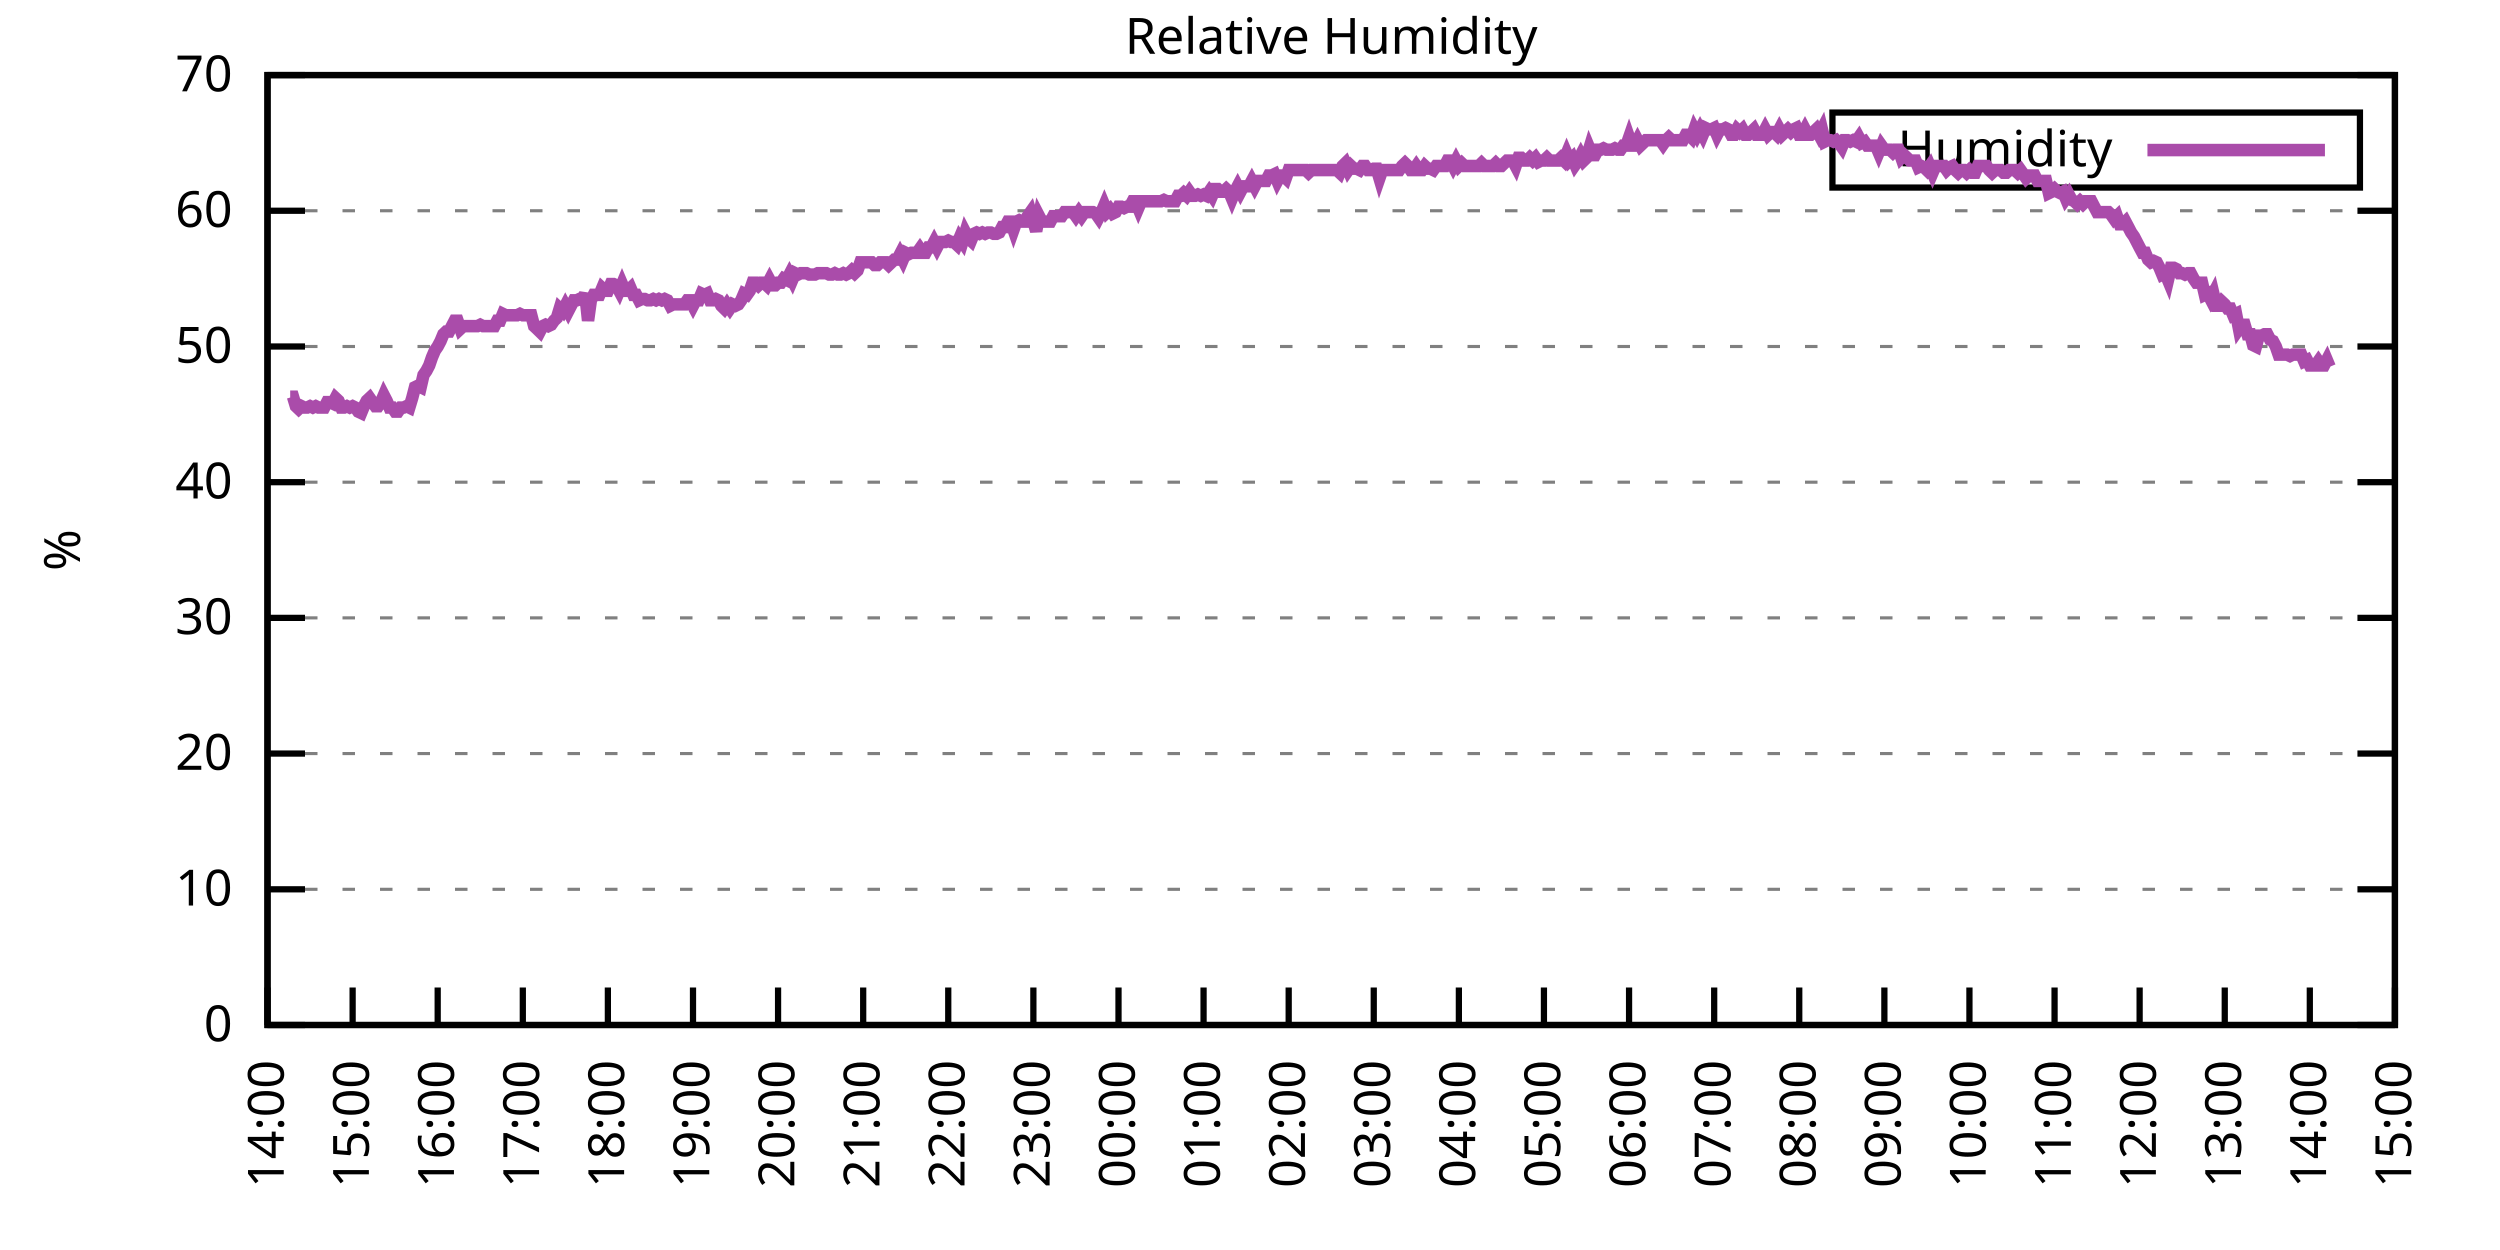
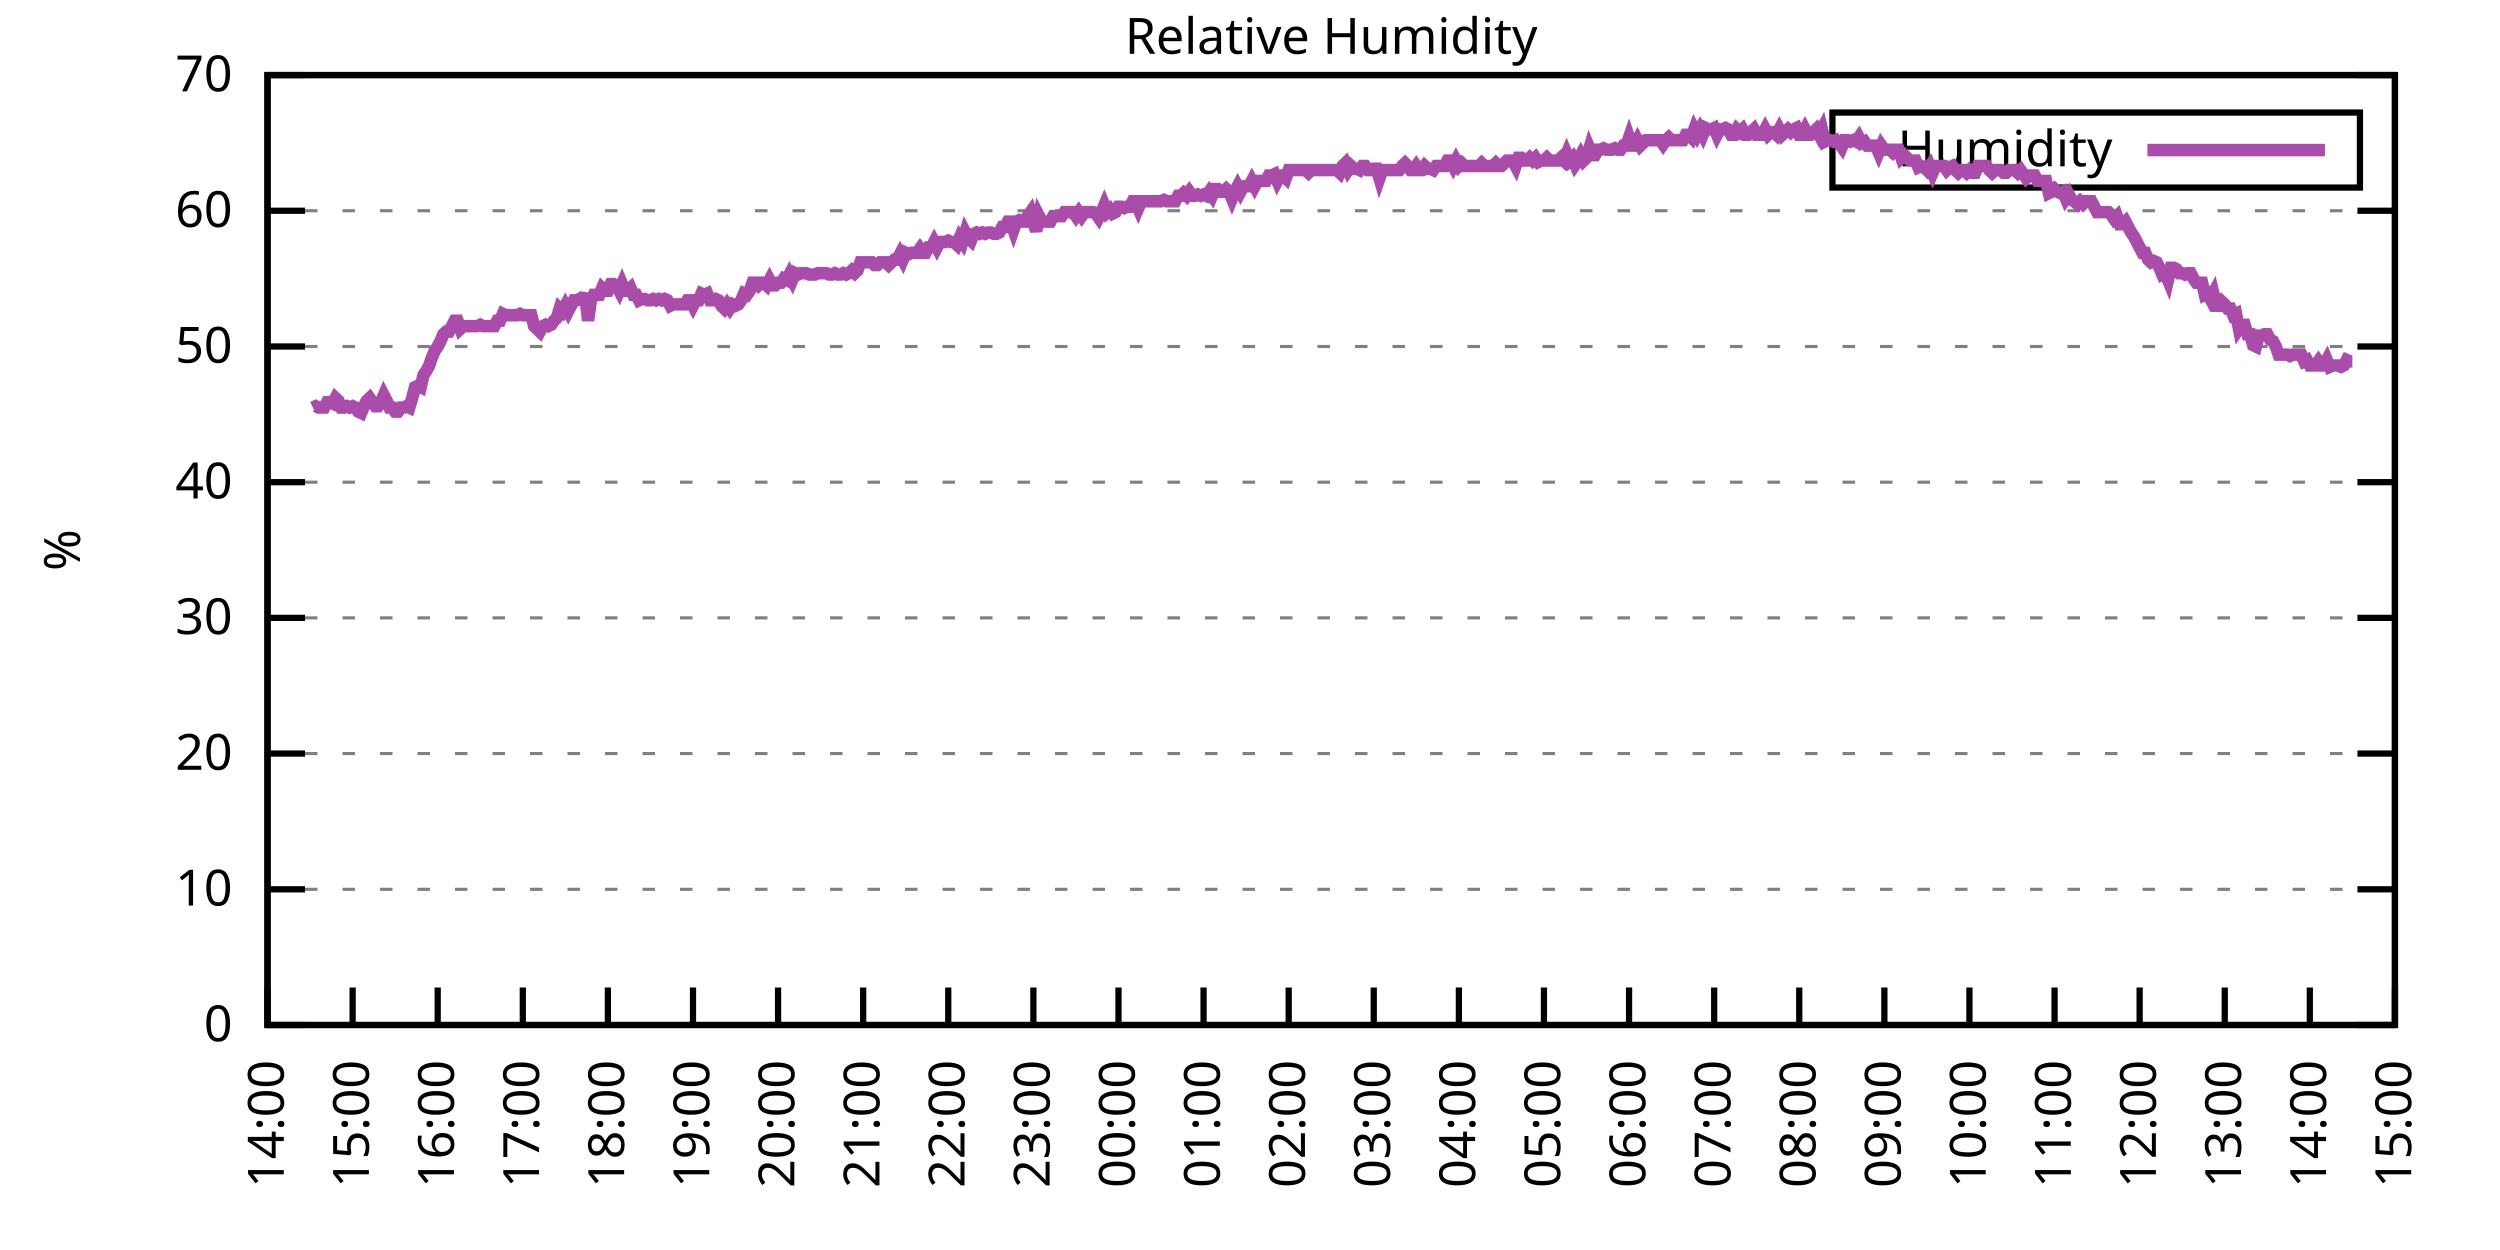
<svg xmlns="http://www.w3.org/2000/svg" xmlns:xlink="http://www.w3.org/1999/xlink" width="400" height="200" viewBox="0 0 400 200">
  <g id="gnuplot_canvas">
    <rect x="0" y="0" width="400" height="200" fill="none" />
    <defs>
      <circle id="gpDot" r="0.5" stroke-width="0.5" stroke="currentColor" />
      <path id="gpPt0" stroke-width="0.333" stroke="currentColor" d="M-1,0 h2 M0,-1 v2" />
      <path id="gpPt1" stroke-width="0.333" stroke="currentColor" d="M-1,-1 L1,1 M1,-1 L-1,1" />
      <path id="gpPt2" stroke-width="0.333" stroke="currentColor" d="M-1,0 L1,0 M0,-1 L0,1 M-1,-1 L1,1 M-1,1 L1,-1" />
      <rect id="gpPt3" stroke-width="0.333" stroke="currentColor" x="-1" y="-1" width="2" height="2" />
      <rect id="gpPt4" stroke-width="0.333" stroke="currentColor" fill="currentColor" x="-1" y="-1" width="2" height="2" />
      <circle id="gpPt5" stroke-width="0.333" stroke="currentColor" cx="0" cy="0" r="1" />
      <use xlink:href="#gpPt5" id="gpPt6" fill="currentColor" stroke="none" />
      <path id="gpPt7" stroke-width="0.333" stroke="currentColor" d="M0,-1.33 L-1.33,0.67 L1.33,0.67 z" />
      <use xlink:href="#gpPt7" id="gpPt8" fill="currentColor" stroke="none" />
      <use xlink:href="#gpPt7" id="gpPt9" stroke="currentColor" transform="rotate(180)" />
      <use xlink:href="#gpPt9" id="gpPt10" fill="currentColor" stroke="none" />
      <use xlink:href="#gpPt3" id="gpPt11" stroke="currentColor" transform="rotate(45)" />
      <use xlink:href="#gpPt11" id="gpPt12" fill="currentColor" stroke="none" />
      <path id="gpPt13" stroke-width="0.333" stroke="currentColor" d="M0,1.330 L1.265,0.411 L0.782,-1.067 L-0.782,-1.076 L-1.265,0.411 z" />
      <use xlink:href="#gpPt13" id="gpPt14" fill="currentColor" stroke="none" />
      <filter id="textbox" filterUnits="objectBoundingBox" x="0" y="0" height="1" width="1">
        <feFlood flood-color="white" flood-opacity="1" result="bgnd" />
        <feComposite in="SourceGraphic" in2="bgnd" operator="atop" />
      </filter>
      <filter id="greybox" filterUnits="objectBoundingBox" x="0" y="0" height="1" width="1">
        <feFlood flood-color="lightgrey" flood-opacity="1" result="grey" />
        <feComposite in="SourceGraphic" in2="grey" operator="atop" />
      </filter>
    </defs>
    <g fill="none" color="white" stroke="currentColor" stroke-width="1.00" stroke-linecap="butt" stroke-linejoin="miter">
</g>
    <g fill="none" color="black" stroke="currentColor" stroke-width="1.00" stroke-linecap="butt" stroke-linejoin="miter">
      <g stroke="none" shape-rendering="crispEdges">
        <polygon fill="rgb(255, 255, 255)" points="42.80,164.00 383.18,164.00 383.18,12.02 42.80,12.02 " />
      </g>
    </g>
    <g fill="none" color="black" stroke="currentColor" stroke-width="1.00" stroke-linecap="butt" stroke-linejoin="miter">
</g>
    <g fill="none" color="black" stroke="black" stroke-width="0.50" stroke-linecap="butt" stroke-linejoin="miter">
</g>
    <g fill="none" color="gray" stroke="currentColor" stroke-width="0.50" stroke-linecap="butt" stroke-linejoin="miter">
      <path stroke="gray" stroke-dasharray="2,4" class="gridline" d="M42.80,164.00 L383.19,164.00  " />
    </g>
    <g fill="none" color="gray" stroke="gray" stroke-width="1.00" stroke-linecap="butt" stroke-linejoin="miter">
</g>
    <g fill="none" color="black" stroke="currentColor" stroke-width="1.00" stroke-linecap="butt" stroke-linejoin="miter">
      <path stroke="black" d="M42.80,164.00 L48.80,164.00 M383.19,164.00 L377.19,164.00  " />
      <g transform="translate(37.20,166.60)" stroke="none" fill="black" font-family="Sans" font-size="8.00" text-anchor="end">
        <text>
          <tspan font-family="Sans"> 0</tspan>
        </text>
      </g>
    </g>
    <g fill="none" color="black" stroke="currentColor" stroke-width="1.00" stroke-linecap="butt" stroke-linejoin="miter">
</g>
    <g fill="none" color="black" stroke="black" stroke-width="0.50" stroke-linecap="butt" stroke-linejoin="miter">
</g>
    <g fill="none" color="gray" stroke="currentColor" stroke-width="0.50" stroke-linecap="butt" stroke-linejoin="miter">
      <path stroke="gray" stroke-dasharray="2,4" class="gridline" d="M42.80,142.29 L383.19,142.29  " />
    </g>
    <g fill="none" color="gray" stroke="gray" stroke-width="1.00" stroke-linecap="butt" stroke-linejoin="miter">
</g>
    <g fill="none" color="black" stroke="currentColor" stroke-width="1.00" stroke-linecap="butt" stroke-linejoin="miter">
      <path stroke="black" d="M42.80,142.29 L48.80,142.29 M383.19,142.29 L377.19,142.29  " />
      <g transform="translate(37.20,144.89)" stroke="none" fill="black" font-family="Sans" font-size="8.00" text-anchor="end">
        <text>
          <tspan font-family="Sans"> 10</tspan>
        </text>
      </g>
    </g>
    <g fill="none" color="black" stroke="currentColor" stroke-width="1.00" stroke-linecap="butt" stroke-linejoin="miter">
</g>
    <g fill="none" color="black" stroke="black" stroke-width="0.50" stroke-linecap="butt" stroke-linejoin="miter">
</g>
    <g fill="none" color="gray" stroke="currentColor" stroke-width="0.50" stroke-linecap="butt" stroke-linejoin="miter">
      <path stroke="gray" stroke-dasharray="2,4" class="gridline" d="M42.80,120.57 L383.19,120.57  " />
    </g>
    <g fill="none" color="gray" stroke="gray" stroke-width="1.00" stroke-linecap="butt" stroke-linejoin="miter">
</g>
    <g fill="none" color="black" stroke="currentColor" stroke-width="1.00" stroke-linecap="butt" stroke-linejoin="miter">
      <path stroke="black" d="M42.80,120.57 L48.80,120.57 M383.19,120.57 L377.19,120.57  " />
      <g transform="translate(37.20,123.17)" stroke="none" fill="black" font-family="Sans" font-size="8.00" text-anchor="end">
        <text>
          <tspan font-family="Sans"> 20</tspan>
        </text>
      </g>
    </g>
    <g fill="none" color="black" stroke="currentColor" stroke-width="1.00" stroke-linecap="butt" stroke-linejoin="miter">
</g>
    <g fill="none" color="black" stroke="black" stroke-width="0.50" stroke-linecap="butt" stroke-linejoin="miter">
</g>
    <g fill="none" color="gray" stroke="currentColor" stroke-width="0.50" stroke-linecap="butt" stroke-linejoin="miter">
      <path stroke="gray" stroke-dasharray="2,4" class="gridline" d="M42.80,98.86 L383.19,98.86  " />
    </g>
    <g fill="none" color="gray" stroke="gray" stroke-width="1.00" stroke-linecap="butt" stroke-linejoin="miter">
</g>
    <g fill="none" color="black" stroke="currentColor" stroke-width="1.00" stroke-linecap="butt" stroke-linejoin="miter">
      <path stroke="black" d="M42.80,98.86 L48.80,98.86 M383.19,98.86 L377.19,98.86  " />
      <g transform="translate(37.20,101.46)" stroke="none" fill="black" font-family="Sans" font-size="8.00" text-anchor="end">
        <text>
          <tspan font-family="Sans"> 30</tspan>
        </text>
      </g>
    </g>
    <g fill="none" color="black" stroke="currentColor" stroke-width="1.00" stroke-linecap="butt" stroke-linejoin="miter">
</g>
    <g fill="none" color="black" stroke="black" stroke-width="0.50" stroke-linecap="butt" stroke-linejoin="miter">
</g>
    <g fill="none" color="gray" stroke="currentColor" stroke-width="0.50" stroke-linecap="butt" stroke-linejoin="miter">
      <path stroke="gray" stroke-dasharray="2,4" class="gridline" d="M42.80,77.15 L383.19,77.15  " />
    </g>
    <g fill="none" color="gray" stroke="gray" stroke-width="1.00" stroke-linecap="butt" stroke-linejoin="miter">
</g>
    <g fill="none" color="black" stroke="currentColor" stroke-width="1.00" stroke-linecap="butt" stroke-linejoin="miter">
      <path stroke="black" d="M42.80,77.15 L48.80,77.15 M383.19,77.15 L377.19,77.15  " />
      <g transform="translate(37.20,79.75)" stroke="none" fill="black" font-family="Sans" font-size="8.00" text-anchor="end">
        <text>
          <tspan font-family="Sans"> 40</tspan>
        </text>
      </g>
    </g>
    <g fill="none" color="black" stroke="currentColor" stroke-width="1.00" stroke-linecap="butt" stroke-linejoin="miter">
</g>
    <g fill="none" color="black" stroke="black" stroke-width="0.50" stroke-linecap="butt" stroke-linejoin="miter">
</g>
    <g fill="none" color="gray" stroke="currentColor" stroke-width="0.50" stroke-linecap="butt" stroke-linejoin="miter">
      <path stroke="gray" stroke-dasharray="2,4" class="gridline" d="M42.80,55.44 L383.19,55.44  " />
    </g>
    <g fill="none" color="gray" stroke="gray" stroke-width="1.00" stroke-linecap="butt" stroke-linejoin="miter">
</g>
    <g fill="none" color="black" stroke="currentColor" stroke-width="1.00" stroke-linecap="butt" stroke-linejoin="miter">
      <path stroke="black" d="M42.80,55.44 L48.80,55.44 M383.19,55.44 L377.19,55.44  " />
      <g transform="translate(37.20,58.04)" stroke="none" fill="black" font-family="Sans" font-size="8.00" text-anchor="end">
        <text>
          <tspan font-family="Sans"> 50</tspan>
        </text>
      </g>
    </g>
    <g fill="none" color="black" stroke="currentColor" stroke-width="1.00" stroke-linecap="butt" stroke-linejoin="miter">
</g>
    <g fill="none" color="black" stroke="black" stroke-width="0.50" stroke-linecap="butt" stroke-linejoin="miter">
</g>
    <g fill="none" color="gray" stroke="currentColor" stroke-width="0.50" stroke-linecap="butt" stroke-linejoin="miter">
      <path stroke="gray" stroke-dasharray="2,4" class="gridline" d="M42.80,33.72 L383.19,33.72  " />
    </g>
    <g fill="none" color="gray" stroke="gray" stroke-width="1.00" stroke-linecap="butt" stroke-linejoin="miter">
</g>
    <g fill="none" color="black" stroke="currentColor" stroke-width="1.00" stroke-linecap="butt" stroke-linejoin="miter">
      <path stroke="black" d="M42.80,33.72 L48.80,33.72 M383.19,33.72 L377.19,33.72  " />
      <g transform="translate(37.20,36.32)" stroke="none" fill="black" font-family="Sans" font-size="8.00" text-anchor="end">
        <text>
          <tspan font-family="Sans"> 60</tspan>
        </text>
      </g>
    </g>
    <g fill="none" color="black" stroke="currentColor" stroke-width="1.00" stroke-linecap="butt" stroke-linejoin="miter">
</g>
    <g fill="none" color="black" stroke="black" stroke-width="0.50" stroke-linecap="butt" stroke-linejoin="miter">
</g>
    <g fill="none" color="gray" stroke="currentColor" stroke-width="0.50" stroke-linecap="butt" stroke-linejoin="miter">
      <path stroke="gray" stroke-dasharray="2,4" class="gridline" d="M42.80,12.01 L383.19,12.01  " />
    </g>
    <g fill="none" color="gray" stroke="gray" stroke-width="1.00" stroke-linecap="butt" stroke-linejoin="miter">
</g>
    <g fill="none" color="black" stroke="currentColor" stroke-width="1.00" stroke-linecap="butt" stroke-linejoin="miter">
      <path stroke="black" d="M42.80,12.01 L48.80,12.01 M383.19,12.01 L377.19,12.01  " />
      <g transform="translate(37.20,14.61)" stroke="none" fill="black" font-family="Sans" font-size="8.00" text-anchor="end">
        <text>
          <tspan font-family="Sans"> 70</tspan>
        </text>
      </g>
    </g>
    <g fill="none" color="black" stroke="currentColor" stroke-width="1.00" stroke-linecap="butt" stroke-linejoin="miter">
      <path stroke="black" d="M42.80,164.00 L42.80,158.00  " />
      <g transform="translate(45.40,169.60) rotate(270.00)" stroke="none" fill="black" font-family="Sans" font-size="8.00" text-anchor="end">
        <text>
          <tspan font-family="Sans">14:00</tspan>
        </text>
      </g>
    </g>
    <g fill="none" color="black" stroke="currentColor" stroke-width="1.00" stroke-linecap="butt" stroke-linejoin="miter">
      <path stroke="black" d="M56.42,164.00 L56.42,158.00  " />
      <g transform="translate(59.02,169.60) rotate(270.00)" stroke="none" fill="black" font-family="Sans" font-size="8.00" text-anchor="end">
        <text>
          <tspan font-family="Sans">15:00</tspan>
        </text>
      </g>
    </g>
    <g fill="none" color="black" stroke="currentColor" stroke-width="1.00" stroke-linecap="butt" stroke-linejoin="miter">
      <path stroke="black" d="M70.03,164.00 L70.03,158.00  " />
      <g transform="translate(72.63,169.60) rotate(270.00)" stroke="none" fill="black" font-family="Sans" font-size="8.00" text-anchor="end">
        <text>
          <tspan font-family="Sans">16:00</tspan>
        </text>
      </g>
    </g>
    <g fill="none" color="black" stroke="currentColor" stroke-width="1.00" stroke-linecap="butt" stroke-linejoin="miter">
      <path stroke="black" d="M83.65,164.00 L83.65,158.00  " />
      <g transform="translate(86.25,169.60) rotate(270.00)" stroke="none" fill="black" font-family="Sans" font-size="8.00" text-anchor="end">
        <text>
          <tspan font-family="Sans">17:00</tspan>
        </text>
      </g>
    </g>
    <g fill="none" color="black" stroke="currentColor" stroke-width="1.00" stroke-linecap="butt" stroke-linejoin="miter">
      <path stroke="black" d="M97.26,164.00 L97.26,158.00  " />
      <g transform="translate(99.86,169.60) rotate(270.00)" stroke="none" fill="black" font-family="Sans" font-size="8.00" text-anchor="end">
        <text>
          <tspan font-family="Sans">18:00</tspan>
        </text>
      </g>
    </g>
    <g fill="none" color="black" stroke="currentColor" stroke-width="1.00" stroke-linecap="butt" stroke-linejoin="miter">
      <path stroke="black" d="M110.88,164.00 L110.88,158.00  " />
      <g transform="translate(113.48,169.60) rotate(270.00)" stroke="none" fill="black" font-family="Sans" font-size="8.00" text-anchor="end">
        <text>
          <tspan font-family="Sans">19:00</tspan>
        </text>
      </g>
    </g>
    <g fill="none" color="black" stroke="currentColor" stroke-width="1.00" stroke-linecap="butt" stroke-linejoin="miter">
      <path stroke="black" d="M124.49,164.00 L124.49,158.00  " />
      <g transform="translate(127.09,169.60) rotate(270.00)" stroke="none" fill="black" font-family="Sans" font-size="8.00" text-anchor="end">
        <text>
          <tspan font-family="Sans">20:00</tspan>
        </text>
      </g>
    </g>
    <g fill="none" color="black" stroke="currentColor" stroke-width="1.00" stroke-linecap="butt" stroke-linejoin="miter">
      <path stroke="black" d="M138.11,164.00 L138.11,158.00  " />
      <g transform="translate(140.71,169.60) rotate(270.00)" stroke="none" fill="black" font-family="Sans" font-size="8.00" text-anchor="end">
        <text>
          <tspan font-family="Sans">21:00</tspan>
        </text>
      </g>
    </g>
    <g fill="none" color="black" stroke="currentColor" stroke-width="1.00" stroke-linecap="butt" stroke-linejoin="miter">
      <path stroke="black" d="M151.72,164.00 L151.72,158.00  " />
      <g transform="translate(154.32,169.60) rotate(270.00)" stroke="none" fill="black" font-family="Sans" font-size="8.00" text-anchor="end">
        <text>
          <tspan font-family="Sans">22:00</tspan>
        </text>
      </g>
    </g>
    <g fill="none" color="black" stroke="currentColor" stroke-width="1.00" stroke-linecap="butt" stroke-linejoin="miter">
      <path stroke="black" d="M165.34,164.00 L165.34,158.00  " />
      <g transform="translate(167.94,169.60) rotate(270.00)" stroke="none" fill="black" font-family="Sans" font-size="8.00" text-anchor="end">
        <text>
          <tspan font-family="Sans">23:00</tspan>
        </text>
      </g>
    </g>
    <g fill="none" color="black" stroke="currentColor" stroke-width="1.00" stroke-linecap="butt" stroke-linejoin="miter">
      <path stroke="black" d="M178.96,164.00 L178.96,158.00  " />
      <g transform="translate(181.56,169.60) rotate(270.00)" stroke="none" fill="black" font-family="Sans" font-size="8.00" text-anchor="end">
        <text>
          <tspan font-family="Sans">00:00</tspan>
        </text>
      </g>
    </g>
    <g fill="none" color="black" stroke="currentColor" stroke-width="1.00" stroke-linecap="butt" stroke-linejoin="miter">
      <path stroke="black" d="M192.57,164.00 L192.57,158.00  " />
      <g transform="translate(195.17,169.60) rotate(270.00)" stroke="none" fill="black" font-family="Sans" font-size="8.00" text-anchor="end">
        <text>
          <tspan font-family="Sans">01:00</tspan>
        </text>
      </g>
    </g>
    <g fill="none" color="black" stroke="currentColor" stroke-width="1.00" stroke-linecap="butt" stroke-linejoin="miter">
      <path stroke="black" d="M206.19,164.00 L206.19,158.00  " />
      <g transform="translate(208.79,169.60) rotate(270.00)" stroke="none" fill="black" font-family="Sans" font-size="8.00" text-anchor="end">
        <text>
          <tspan font-family="Sans">02:00</tspan>
        </text>
      </g>
    </g>
    <g fill="none" color="black" stroke="currentColor" stroke-width="1.00" stroke-linecap="butt" stroke-linejoin="miter">
      <path stroke="black" d="M219.80,164.00 L219.80,158.00  " />
      <g transform="translate(222.40,169.60) rotate(270.00)" stroke="none" fill="black" font-family="Sans" font-size="8.00" text-anchor="end">
        <text>
          <tspan font-family="Sans">03:00</tspan>
        </text>
      </g>
    </g>
    <g fill="none" color="black" stroke="currentColor" stroke-width="1.00" stroke-linecap="butt" stroke-linejoin="miter">
      <path stroke="black" d="M233.42,164.00 L233.42,158.00  " />
      <g transform="translate(236.02,169.60) rotate(270.00)" stroke="none" fill="black" font-family="Sans" font-size="8.00" text-anchor="end">
        <text>
          <tspan font-family="Sans">04:00</tspan>
        </text>
      </g>
    </g>
    <g fill="none" color="black" stroke="currentColor" stroke-width="1.00" stroke-linecap="butt" stroke-linejoin="miter">
      <path stroke="black" d="M247.03,164.00 L247.03,158.00  " />
      <g transform="translate(249.63,169.60) rotate(270.00)" stroke="none" fill="black" font-family="Sans" font-size="8.00" text-anchor="end">
        <text>
          <tspan font-family="Sans">05:00</tspan>
        </text>
      </g>
    </g>
    <g fill="none" color="black" stroke="currentColor" stroke-width="1.00" stroke-linecap="butt" stroke-linejoin="miter">
      <path stroke="black" d="M260.65,164.00 L260.65,158.00  " />
      <g transform="translate(263.25,169.60) rotate(270.00)" stroke="none" fill="black" font-family="Sans" font-size="8.00" text-anchor="end">
        <text>
          <tspan font-family="Sans">06:00</tspan>
        </text>
      </g>
    </g>
    <g fill="none" color="black" stroke="currentColor" stroke-width="1.00" stroke-linecap="butt" stroke-linejoin="miter">
      <path stroke="black" d="M274.27,164.00 L274.27,158.00  " />
      <g transform="translate(276.87,169.60) rotate(270.00)" stroke="none" fill="black" font-family="Sans" font-size="8.00" text-anchor="end">
        <text>
          <tspan font-family="Sans">07:00</tspan>
        </text>
      </g>
    </g>
    <g fill="none" color="black" stroke="currentColor" stroke-width="1.00" stroke-linecap="butt" stroke-linejoin="miter">
      <path stroke="black" d="M287.88,164.00 L287.88,158.00  " />
      <g transform="translate(290.48,169.60) rotate(270.00)" stroke="none" fill="black" font-family="Sans" font-size="8.00" text-anchor="end">
        <text>
          <tspan font-family="Sans">08:00</tspan>
        </text>
      </g>
    </g>
    <g fill="none" color="black" stroke="currentColor" stroke-width="1.00" stroke-linecap="butt" stroke-linejoin="miter">
      <path stroke="black" d="M301.50,164.00 L301.50,158.00  " />
      <g transform="translate(304.10,169.60) rotate(270.00)" stroke="none" fill="black" font-family="Sans" font-size="8.00" text-anchor="end">
        <text>
          <tspan font-family="Sans">09:00</tspan>
        </text>
      </g>
    </g>
    <g fill="none" color="black" stroke="currentColor" stroke-width="1.00" stroke-linecap="butt" stroke-linejoin="miter">
      <path stroke="black" d="M315.11,164.00 L315.11,158.00  " />
      <g transform="translate(317.71,169.60) rotate(270.00)" stroke="none" fill="black" font-family="Sans" font-size="8.00" text-anchor="end">
        <text>
          <tspan font-family="Sans">10:00</tspan>
        </text>
      </g>
    </g>
    <g fill="none" color="black" stroke="currentColor" stroke-width="1.00" stroke-linecap="butt" stroke-linejoin="miter">
      <path stroke="black" d="M328.73,164.00 L328.73,158.00  " />
      <g transform="translate(331.33,169.60) rotate(270.00)" stroke="none" fill="black" font-family="Sans" font-size="8.00" text-anchor="end">
        <text>
          <tspan font-family="Sans">11:00</tspan>
        </text>
      </g>
    </g>
    <g fill="none" color="black" stroke="currentColor" stroke-width="1.00" stroke-linecap="butt" stroke-linejoin="miter">
      <path stroke="black" d="M342.34,164.00 L342.34,158.00  " />
      <g transform="translate(344.94,169.60) rotate(270.00)" stroke="none" fill="black" font-family="Sans" font-size="8.00" text-anchor="end">
        <text>
          <tspan font-family="Sans">12:00</tspan>
        </text>
      </g>
    </g>
    <g fill="none" color="black" stroke="currentColor" stroke-width="1.00" stroke-linecap="butt" stroke-linejoin="miter">
      <path stroke="black" d="M355.96,164.00 L355.96,158.00  " />
      <g transform="translate(358.56,169.60) rotate(270.00)" stroke="none" fill="black" font-family="Sans" font-size="8.00" text-anchor="end">
        <text>
          <tspan font-family="Sans">13:00</tspan>
        </text>
      </g>
    </g>
    <g fill="none" color="black" stroke="currentColor" stroke-width="1.00" stroke-linecap="butt" stroke-linejoin="miter">
      <path stroke="black" d="M369.57,164.00 L369.57,158.00  " />
      <g transform="translate(372.17,169.60) rotate(270.00)" stroke="none" fill="black" font-family="Sans" font-size="8.00" text-anchor="end">
        <text>
          <tspan font-family="Sans">14:00</tspan>
        </text>
      </g>
    </g>
    <g fill="none" color="black" stroke="currentColor" stroke-width="1.00" stroke-linecap="butt" stroke-linejoin="miter">
      <path stroke="black" d="M383.19,164.00 L383.19,158.00  " />
      <g transform="translate(385.79,169.60) rotate(270.00)" stroke="none" fill="black" font-family="Sans" font-size="8.00" text-anchor="end">
        <text>
          <tspan font-family="Sans">15:00</tspan>
        </text>
      </g>
    </g>
    <g fill="none" color="black" stroke="currentColor" stroke-width="1.00" stroke-linecap="butt" stroke-linejoin="miter">
</g>
    <g fill="none" color="black" stroke="currentColor" stroke-width="1.00" stroke-linecap="butt" stroke-linejoin="miter">
      <path stroke="black" d="M42.80,12.01 L42.80,164.00 L383.19,164.00 L383.19,12.01 L42.80,12.01 Z  " />
    </g>
    <g fill="none" color="black" stroke="currentColor" stroke-width="1.00" stroke-linecap="butt" stroke-linejoin="miter">
</g>
    <g fill="none" color="black" stroke="currentColor" stroke-width="1.00" stroke-linecap="butt" stroke-linejoin="miter">
      <path stroke="black" d="M293.19,30.01 L293.19,18.01 L377.59,18.01 L377.59,30.01 L293.19,30.01 Z  " />
    </g>
    <g id="Relative_Humidity_plot_1">
      <g fill="none" color="white" stroke="black" stroke-width="2.00" stroke-linecap="butt" stroke-linejoin="miter">
</g>
      <g fill="none" color="black" stroke="currentColor" stroke-width="2.00" stroke-linecap="butt" stroke-linejoin="miter">
        <g transform="translate(337.99,26.61)" stroke="none" fill="black" font-family="Sans" font-size="8.00" text-anchor="end">
          <text>
            <tspan font-family="Sans">Humidity</tspan>
          </text>
        </g>
      </g>
      <g fill="none" color="black" stroke="currentColor" stroke-width="2.00" stroke-linecap="butt" stroke-linejoin="miter">
-         <path stroke="rgb(170,  76, 170)" d="M343.59,24.01 L371.99,24.01 M46.43,63.47 L46.88,63.47 L47.34,64.99 L47.79,65.42 L48.25,64.99 L48.70,65.21   L49.15,65.21 L49.61,64.99 L50.06,65.21 L50.52,64.99 L50.97,65.21 L51.42,65.21 L51.88,65.21 L52.33,64.34   L52.78,64.34 L53.24,64.56 L53.69,63.69 L54.15,64.12 L54.60,65.21 L55.05,65.21 L55.51,64.99 L55.96,65.21   L56.42,64.99 L56.87,65.21 L57.32,65.86 L57.78,66.08 L58.23,64.99 L58.68,64.12 L59.14,63.69 L59.59,64.34   L60.05,64.99 L60.50,64.99 L60.95,64.34 L61.41,63.25 L61.86,64.12 L62.32,65.21 L62.77,65.21 L63.22,65.86   L63.68,65.86 L64.13,65.21 L64.58,65.21 L65.04,64.99 L65.49,65.21 L65.95,63.69 L66.40,61.95 L66.85,61.73   L67.31,61.95 L67.76,60.00 L68.22,59.34 L68.67,58.48 L69.12,57.17 L69.58,56.09 L70.03,55.44 L70.49,54.57   L70.94,53.48 L71.39,53.05 L71.85,53.05 L72.30,52.18 L72.75,51.31 L73.21,51.31 L73.66,52.61 L74.12,52.18   L74.57,52.18 L75.02,52.18 L75.48,52.18 L75.93,52.18 L76.39,52.18 L76.84,51.96 L77.29,52.18 L77.75,52.18   L78.20,52.18 L78.65,52.18 L79.11,52.18 L79.56,51.31 L80.02,51.31 L80.47,50.22 L80.92,50.44 L81.38,50.44   L81.83,50.44 L82.29,50.44 L82.74,50.44 L83.19,50.22 L83.65,50.44 L84.10,50.44 L84.55,50.44 L85.01,50.44   L85.46,52.18 L85.92,52.61 L86.37,53.05 L86.82,52.18 L87.28,51.96 L87.73,52.18 L88.19,51.96 L88.64,51.31   L89.09,50.88 L89.55,49.36 L90.00,49.79 L90.45,48.92 L90.91,49.79 L91.36,48.92 L91.82,48.05 L92.27,48.05   L92.72,47.84 L93.18,48.05 L93.63,46.97 L94.09,51.31 L94.54,48.05 L94.99,47.18 L95.45,47.18 L95.90,47.18   L96.35,46.10 L96.81,46.53 L97.26,46.53 L97.72,45.45 L98.17,45.45 L98.62,45.66 L99.08,46.53 L99.53,45.45   L99.99,46.53 L100.44,46.53 L100.89,46.10 L101.35,47.18 L101.80,47.18 L102.25,48.05 L102.71,47.84 L103.16,47.84   L103.62,48.05 L104.07,48.05 L104.52,47.84 L104.98,48.05 L105.43,47.84 L105.89,48.05 L106.34,47.84 L106.79,48.05   L107.25,48.92 L107.70,48.70 L108.15,48.70 L108.61,48.70 L109.06,48.70 L109.52,48.70 L109.97,48.05 L110.42,48.05   L110.88,48.92 L111.33,48.05 L111.79,48.05 L112.24,46.97 L112.69,47.18 L113.15,46.97 L113.60,48.05 L114.05,48.05   L114.51,47.84 L114.96,48.05 L115.42,48.92 L115.87,49.36 L116.32,48.70 L116.78,49.36 L117.23,48.70 L117.69,48.92   L118.14,48.70 L118.59,48.05 L119.05,46.97 L119.50,47.18 L119.96,46.53 L120.41,45.23 L120.86,45.23 L121.32,45.66   L121.77,45.23 L122.22,45.23 L122.68,45.66 L123.13,44.80 L123.59,45.66 L124.04,45.66 L124.49,45.23 L124.95,45.23   L125.40,44.58 L125.86,44.80 L126.31,43.93 L126.76,44.80 L127.22,43.71 L127.67,43.93 L128.12,43.71 L128.58,43.71   L129.03,43.71 L129.49,43.93 L129.94,43.93 L130.39,43.93 L130.85,43.71 L131.30,43.71 L131.76,43.71 L132.21,43.71   L132.66,43.93 L133.12,43.93 L133.57,43.71 L134.02,43.93 L134.48,43.93 L134.93,43.71 L135.39,43.93 L135.84,43.71   L136.29,43.28 L136.75,43.71 L137.20,43.28 L137.66,41.97 L138.11,41.97 L138.56,41.97 L139.02,41.97 L139.47,41.97   L139.92,42.41 L140.38,42.41 L140.83,41.97 L141.29,41.97 L141.74,41.97 L142.19,42.41 L142.65,41.97 L143.10,41.54   L143.56,41.54 L144.01,40.67 L144.46,41.54 L144.92,40.45 L145.37,40.67 L145.82,40.45 L146.28,40.45 L146.73,40.45   L147.19,39.80 L147.64,40.45 L148.09,40.45 L148.55,39.59 L149.00,39.59 L149.46,38.72 L149.91,39.59 L150.36,38.72   L150.82,38.72 L151.27,38.72 L151.72,38.50 L152.18,38.72 L152.63,38.72 L153.09,39.15 L153.54,38.07 L153.99,38.72   L154.45,37.20 L154.90,38.07 L155.36,38.50 L155.81,37.41 L156.26,37.20 L156.72,37.41 L157.17,37.20 L157.62,37.41   L158.08,37.20 L158.53,37.20 L158.99,37.41 L159.44,37.41 L159.89,37.20 L160.35,36.33 L160.80,36.33 L161.26,35.46   L161.71,35.46 L162.16,36.76 L162.62,35.46 L163.07,35.24 L163.52,35.46 L163.98,35.46 L164.43,34.59 L164.89,33.94   L165.34,35.46 L165.79,36.98 L166.25,34.59 L166.70,35.46 L167.16,35.46 L167.61,35.46 L168.06,35.46 L168.52,34.59   L168.97,34.59 L169.43,34.59 L169.88,34.59 L170.33,33.94 L170.79,33.94 L171.24,33.94 L171.69,33.94 L172.15,34.59   L172.60,33.94 L173.06,34.59 L173.51,33.94 L173.96,33.94 L174.42,33.94 L174.87,33.94 L175.33,34.16 L175.78,34.81   L176.23,33.94 L176.69,32.85 L177.14,33.94 L177.59,33.51 L178.05,34.16 L178.50,33.94 L178.96,33.07 L179.41,33.07   L179.86,33.29 L180.32,33.07 L180.77,33.07 L181.23,32.20 L181.68,32.20 L182.13,33.29 L182.59,32.20 L183.04,32.20   L183.49,32.20 L183.95,32.20 L184.40,32.20 L184.86,32.20 L185.31,32.20 L185.76,32.20 L186.22,31.99 L186.67,32.20   L187.13,32.20 L187.58,32.20 L188.03,32.20 L188.49,31.33 L188.94,31.33 L189.39,30.90 L189.85,31.33 L190.30,30.68   L190.76,31.33 L191.21,31.33 L191.66,31.12 L192.12,31.33 L192.57,31.12 L193.03,31.33 L193.48,30.68 L193.93,31.33   L194.39,30.25 L194.84,30.25 L195.29,30.68 L195.75,30.68 L196.20,30.25 L196.66,30.68 L197.11,31.77 L197.56,30.68   L198.02,29.81 L198.47,30.68 L198.93,29.81 L199.38,29.81 L199.83,29.81 L200.29,28.95 L200.74,29.81 L201.19,28.95   L201.65,28.95 L202.10,28.95 L202.56,28.95 L203.01,28.08 L203.46,28.08 L203.92,27.86 L204.37,28.95 L204.83,28.08   L205.28,28.08 L205.73,28.51 L206.19,27.21 L206.64,27.21 L207.09,27.21 L207.55,27.21 L208.00,27.21 L208.46,27.21   L208.91,27.21 L209.36,27.64 L209.82,27.21 L210.27,27.21 L210.73,27.21 L211.18,27.21 L211.63,27.21 L212.09,27.21   L212.54,27.21 L213.00,27.21 L213.45,27.21 L213.90,27.21 L214.36,27.64 L214.81,26.56 L215.26,26.12 L215.72,27.21   L216.17,26.56 L216.63,26.99 L217.08,26.99 L217.53,27.21 L217.99,26.56 L218.44,26.56 L218.90,27.21 L219.35,27.21   L219.80,26.99 L220.26,26.99 L220.71,28.51 L221.16,27.21 L221.62,27.21 L222.07,27.21 L222.53,27.21 L222.98,27.21   L223.43,27.21 L223.89,27.21 L224.34,26.56 L224.80,26.12 L225.25,26.56 L225.70,27.21 L226.16,27.21 L226.61,26.56   L227.06,27.21 L227.52,27.21 L227.97,26.56 L228.43,26.99 L228.88,26.99 L229.33,27.21 L229.79,26.56 L230.24,26.56   L230.70,26.56 L231.15,26.56 L231.60,25.69 L232.06,25.69 L232.51,26.56 L232.96,25.69 L233.42,26.56 L233.87,26.12   L234.33,26.56 L234.78,26.56 L235.23,26.56 L235.69,26.56 L236.14,26.56 L236.60,26.56 L237.05,26.12 L237.50,26.56   L237.96,26.56 L238.41,26.56 L238.86,26.56 L239.32,26.12 L239.77,26.56 L240.23,26.56 L240.68,26.12 L241.13,25.69   L241.59,25.69 L242.04,25.69 L242.50,26.56 L242.95,25.25 L243.40,25.25 L243.86,25.69 L244.31,25.69 L244.76,25.25   L245.22,25.69 L245.67,25.25 L246.13,25.91 L246.58,25.69 L247.03,25.69 L247.49,25.25 L247.94,25.69 L248.40,25.69   L248.85,25.69 L249.30,25.69 L249.76,25.25 L250.21,25.69 L250.66,24.60 L251.12,25.69 L251.57,25.25 L252.03,26.34   L252.48,25.69 L252.93,24.82 L253.39,25.69 L253.84,25.25 L254.30,23.73 L254.75,24.82 L255.20,24.82 L255.66,23.95   L256.11,23.95 L256.56,23.73 L257.02,23.95 L257.47,23.95 L257.93,23.95 L258.38,23.73 L258.83,23.95 L259.29,23.95   L259.74,23.30 L260.20,23.30 L260.65,22.00 L261.10,23.30 L261.56,23.30 L262.01,22.43 L262.47,23.30 L262.92,22.87   L263.37,22.43 L263.83,22.43 L264.28,22.43 L264.73,22.43 L265.19,22.43 L265.64,22.43 L266.10,23.08 L266.55,22.43   L267.00,22.00 L267.46,22.43 L267.91,22.43 L268.37,22.43 L268.82,22.43 L269.27,22.43 L269.73,21.56 L270.18,21.56   L270.63,22.00 L271.09,20.70 L271.54,21.56 L272.00,20.70 L272.45,21.56 L272.90,20.48 L273.36,20.70 L273.81,20.70   L274.27,20.48 L274.72,21.56 L275.17,20.70 L275.63,20.70 L276.08,20.48 L276.53,20.70 L276.99,21.56 L277.44,21.56   L277.90,20.70 L278.35,21.13 L278.80,20.70 L279.26,21.56 L279.71,21.56 L280.17,21.13 L280.62,20.70 L281.07,21.56   L281.53,21.56 L281.98,21.56 L282.43,20.70 L282.89,21.56 L283.34,21.13 L283.80,21.13 L284.25,21.56 L284.70,20.70   L285.16,21.56 L285.61,21.13 L286.07,20.70 L286.52,21.13 L286.97,20.70 L287.43,20.48 L287.88,21.56 L288.33,21.56   L288.79,20.70 L289.24,21.56 L289.70,21.56 L290.15,21.13 L290.60,20.70 L291.06,21.56 L291.51,20.70 L291.97,22.65   L292.42,22.43 L292.87,22.43 L293.33,22.65 L293.78,22.43 L294.23,22.87 L294.69,23.52 L295.14,22.43 L295.60,22.43   L296.05,22.65 L296.50,22.43 L296.96,22.65 L297.41,22.00 L297.87,22.87 L298.32,22.65 L298.77,23.30 L299.23,23.30   L299.68,23.30 L300.13,23.30 L300.59,24.39 L301.04,23.30 L301.50,23.95 L301.95,23.95 L302.40,23.95 L302.86,24.39   L303.31,23.95 L303.77,23.95 L304.22,25.25 L304.67,24.82 L305.13,25.25 L305.58,25.69 L306.03,25.69 L306.49,25.69   L306.94,26.77 L307.40,26.56 L307.85,26.77 L308.30,27.21 L308.76,26.56 L309.21,27.64 L309.67,26.56 L310.12,26.56   L310.57,26.56 L311.03,26.56 L311.48,27.21 L311.94,26.77 L312.39,26.56 L312.84,27.21 L313.30,27.64 L313.75,27.21   L314.20,27.21 L314.66,27.64 L315.11,27.21 L315.57,27.64 L316.02,27.64 L316.47,26.56 L316.93,26.56 L317.38,26.56   L317.84,26.56 L318.29,27.21 L318.74,27.64 L319.20,27.21 L319.65,27.21 L320.10,27.21 L320.56,27.64 L321.01,27.64   L321.47,27.21 L321.92,27.21 L322.37,27.21 L322.83,27.64 L323.28,27.21 L323.74,27.86 L324.19,28.51 L324.64,28.08   L325.10,28.08 L325.55,28.08 L326.00,28.95 L326.46,28.95 L326.91,28.95 L327.37,28.95 L327.82,30.90 L328.27,30.68   L328.73,30.25 L329.18,30.68 L329.64,30.90 L330.09,30.68 L330.54,31.77 L331.00,31.12 L331.45,31.99 L331.90,32.20   L332.36,32.64 L332.81,32.20 L333.27,32.64 L333.72,32.20 L334.17,32.20 L334.63,32.20 L335.08,33.07 L335.54,33.94   L335.99,33.94 L336.44,33.94 L336.90,33.94 L337.35,33.94 L337.80,34.37 L338.26,35.03 L338.71,34.59 L339.17,35.89   L339.62,35.89 L340.07,35.46 L340.53,36.33 L340.98,37.20 L341.44,37.85 L341.89,38.72 L342.34,39.59 L342.80,40.45   L343.25,40.45 L343.70,41.54 L344.16,41.97 L344.61,41.76 L345.07,41.97 L345.52,42.84 L345.97,43.93 L346.43,43.71   L346.88,44.80 L347.34,42.84 L347.79,42.84 L348.24,43.06 L348.70,43.71 L349.15,43.71 L349.60,43.93 L350.06,43.71   L350.51,43.71 L350.97,44.58 L351.42,45.23 L351.87,45.23 L352.33,45.23 L352.78,47.18 L353.24,46.97 L353.69,47.84   L354.14,46.97 L354.60,48.92 L355.05,48.92 L355.50,48.27 L355.96,48.70 L356.41,49.36 L356.87,49.36 L357.32,50.44   L357.77,50.22 L358.23,52.61 L358.68,51.96 L359.14,51.96 L359.59,53.48 L360.04,53.48 L360.50,55.22 L360.95,55.44   L361.41,53.70 L361.86,53.70 L362.31,53.48 L362.77,53.48 L363.22,54.35 L363.67,54.57 L364.13,55.44 L364.58,56.74   L365.04,56.74 L365.49,56.74 L365.94,56.74 L366.40,56.96 L366.85,56.74 L367.31,56.74 L367.76,56.74 L368.21,56.74   L368.67,57.82 L369.12,57.61 L369.57,58.48 L370.03,58.48 L370.48,58.48 L370.94,57.82 L371.39,58.48 L371.84,58.48   L372.30,57.61 L372.75,58.69  " />
+         <path stroke="rgb(170,  76, 170)" d="M343.59,24.01 L371.99,24.01 M50.06,65.21 L50.52,64.99 L50.97,65.21 L51.42,65.21 L51.88,65.21 L52.33,64.34   L52.78,64.34 L53.24,64.56 L53.69,63.69 L54.15,64.12 L54.60,65.21 L55.05,65.21 L55.51,64.99 L55.96,65.21   L56.42,64.99 L56.87,65.21 L57.32,65.86 L57.78,66.08 L58.23,64.99 L58.68,64.12 L59.14,63.69 L59.59,64.34   L60.05,64.99 L60.50,64.99 L60.95,64.34 L61.41,63.25 L61.86,64.12 L62.32,65.21 L62.77,65.21 L63.22,65.86   L63.68,65.86 L64.13,65.21 L64.58,65.21 L65.04,64.99 L65.49,65.21 L65.95,63.69 L66.40,61.95 L66.85,61.73   L67.31,61.95 L67.76,60.00 L68.22,59.34 L68.67,58.48 L69.12,57.17 L69.58,56.09 L70.03,55.44 L70.49,54.57   L70.94,53.48 L71.39,53.05 L71.85,53.05 L72.30,52.18 L72.75,51.31 L73.21,51.31 L73.66,52.61 L74.12,52.18   L74.57,52.18 L75.02,52.18 L75.48,52.18 L75.93,52.18 L76.39,52.18 L76.84,51.96 L77.29,52.18 L77.75,52.18   L78.20,52.18 L78.65,52.18 L79.11,52.18 L79.56,51.31 L80.02,51.31 L80.47,50.22 L80.92,50.44 L81.38,50.44   L81.83,50.44 L82.29,50.44 L82.74,50.44 L83.19,50.22 L83.65,50.44 L84.10,50.44 L84.55,50.44 L85.01,50.44   L85.46,52.18 L85.92,52.61 L86.37,53.05 L86.82,52.18 L87.28,51.96 L87.73,52.18 L88.19,51.96 L88.64,51.31   L89.09,50.88 L89.55,49.36 L90.00,49.79 L90.45,48.92 L90.91,49.79 L91.36,48.92 L91.82,48.05 L92.27,48.05   L92.72,47.84 L93.18,48.05 L93.63,46.97 L94.09,51.31 L94.54,48.05 L94.99,47.18 L95.45,47.18 L95.90,47.18   L96.35,46.10 L96.81,46.53 L97.26,46.53 L97.72,45.45 L98.17,45.45 L98.62,45.66 L99.08,46.53 L99.53,45.45   L99.99,46.53 L100.44,46.53 L100.89,46.10 L101.35,47.18 L101.80,47.18 L102.25,48.05 L102.71,47.84 L103.16,47.84   L103.62,48.05 L104.07,48.05 L104.52,47.84 L104.98,48.05 L105.43,47.84 L105.89,48.05 L106.34,47.84 L106.79,48.05   L107.25,48.92 L107.70,48.70 L108.15,48.70 L108.61,48.70 L109.06,48.70 L109.52,48.70 L109.97,48.05 L110.42,48.05   L110.88,48.92 L111.33,48.05 L111.79,48.05 L112.24,46.97 L112.69,47.18 L113.15,46.97 L113.60,48.05 L114.05,48.05   L114.51,47.84 L114.96,48.05 L115.42,48.92 L115.87,49.36 L116.32,48.70 L116.78,49.36 L117.23,48.70 L117.69,48.92   L118.14,48.70 L118.59,48.05 L119.05,46.97 L119.50,47.18 L119.96,46.53 L120.41,45.23 L120.86,45.23 L121.32,45.66   L121.77,45.23 L122.22,45.23 L122.68,45.66 L123.13,44.80 L123.59,45.66 L124.04,45.66 L124.49,45.23 L124.95,45.23   L125.40,44.58 L125.86,44.80 L126.31,43.93 L126.76,44.80 L127.22,43.71 L127.67,43.93 L128.12,43.71 L128.58,43.71   L129.03,43.71 L129.49,43.93 L129.94,43.93 L130.39,43.93 L130.85,43.71 L131.30,43.71 L131.76,43.71 L132.21,43.71   L132.66,43.93 L133.12,43.93 L133.57,43.71 L134.02,43.93 L134.48,43.93 L134.93,43.71 L135.39,43.93 L135.84,43.71   L136.29,43.28 L136.75,43.71 L137.20,43.28 L137.66,41.97 L138.11,41.97 L138.56,41.97 L139.02,41.97 L139.47,41.97   L139.92,42.41 L140.38,42.41 L140.83,41.97 L141.29,41.97 L141.74,41.97 L142.19,42.41 L142.65,41.97 L143.10,41.54   L143.56,41.54 L144.01,40.67 L144.46,41.54 L144.92,40.45 L145.37,40.67 L145.82,40.45 L146.28,40.45 L146.73,40.45   L147.19,39.80 L147.64,40.45 L148.09,40.45 L148.55,39.59 L149.00,39.59 L149.46,38.72 L149.91,39.59 L150.36,38.72   L150.82,38.72 L151.27,38.72 L151.72,38.50 L152.18,38.72 L152.63,38.72 L153.09,39.15 L153.54,38.07 L153.99,38.72   L154.45,37.20 L154.90,38.07 L155.36,38.50 L155.81,37.41 L156.26,37.20 L156.72,37.41 L157.17,37.20 L157.62,37.41   L158.08,37.20 L158.53,37.20 L158.99,37.41 L159.44,37.41 L159.89,37.20 L160.35,36.33 L160.80,36.33 L161.26,35.46   L161.71,35.46 L162.16,36.76 L162.62,35.46 L163.07,35.24 L163.52,35.46 L163.98,35.46 L164.43,34.59 L164.89,33.94   L165.34,35.46 L165.79,36.98 L166.25,34.59 L166.70,35.46 L167.16,35.46 L167.61,35.46 L168.06,35.46 L168.52,34.59   L168.97,34.59 L169.43,34.59 L169.88,34.59 L170.33,33.94 L170.79,33.94 L171.24,33.94 L171.69,33.94 L172.15,34.59   L172.60,33.94 L173.06,34.59 L173.51,33.94 L173.96,33.94 L174.42,33.94 L174.87,33.94 L175.33,34.16 L175.78,34.81   L176.23,33.94 L176.69,32.85 L177.14,33.94 L177.59,33.51 L178.05,34.16 L178.50,33.94 L178.96,33.07 L179.41,33.07   L179.86,33.29 L180.32,33.07 L180.77,33.07 L181.23,32.20 L181.68,32.20 L182.13,33.29 L182.59,32.20 L183.04,32.20   L183.49,32.20 L183.95,32.20 L184.40,32.20 L184.86,32.20 L185.31,32.20 L185.76,32.20 L186.22,31.99 L186.67,32.20   L187.13,32.20 L187.58,32.20 L188.03,32.20 L188.49,31.33 L188.94,31.33 L189.39,30.90 L189.85,31.33 L190.30,30.68   L190.76,31.33 L191.21,31.33 L191.66,31.12 L192.12,31.33 L192.57,31.12 L193.03,31.33 L193.48,30.68 L193.93,31.33   L194.39,30.25 L194.84,30.25 L195.29,30.68 L195.75,30.68 L196.20,30.25 L196.66,30.68 L197.11,31.77 L197.56,30.68   L198.02,29.81 L198.47,30.68 L198.93,29.81 L199.38,29.81 L199.83,29.81 L200.29,28.95 L200.74,29.81 L201.19,28.95   L201.65,28.95 L202.10,28.95 L202.56,28.95 L203.01,28.08 L203.46,28.08 L203.92,27.86 L204.37,28.95 L204.83,28.08   L205.28,28.08 L205.73,28.51 L206.19,27.21 L206.64,27.21 L207.09,27.21 L207.55,27.21 L208.00,27.21 L208.46,27.21   L208.91,27.21 L209.36,27.64 L209.82,27.21 L210.27,27.21 L210.73,27.21 L211.18,27.21 L211.63,27.21 L212.09,27.21   L212.54,27.21 L213.00,27.21 L213.45,27.21 L213.90,27.21 L214.36,27.64 L214.81,26.56 L215.26,26.12 L215.72,27.21   L216.17,26.56 L216.63,26.99 L217.08,26.99 L217.53,27.21 L217.99,26.56 L218.44,26.56 L218.90,27.21 L219.35,27.21   L219.80,26.99 L220.26,26.99 L220.71,28.51 L221.16,27.21 L221.62,27.21 L222.07,27.21 L222.53,27.21 L222.98,27.21   L223.43,27.21 L223.89,27.21 L224.34,26.56 L224.80,26.12 L225.25,26.56 L225.70,27.21 L226.16,27.21 L226.61,26.56   L227.06,27.21 L227.52,27.21 L227.97,26.56 L228.43,26.99 L228.88,26.99 L229.33,27.21 L229.79,26.56 L230.24,26.56   L230.70,26.56 L231.15,26.56 L231.60,25.69 L232.06,25.69 L232.51,26.56 L232.96,25.69 L233.42,26.56 L233.87,26.12   L234.33,26.56 L234.78,26.56 L235.23,26.56 L235.69,26.56 L236.14,26.56 L236.60,26.56 L237.05,26.12 L237.50,26.56   L237.96,26.56 L238.41,26.56 L238.86,26.56 L239.32,26.12 L239.77,26.56 L240.23,26.56 L240.68,26.12 L241.13,25.69   L241.59,25.69 L242.04,25.69 L242.50,26.56 L242.95,25.25 L243.40,25.25 L243.86,25.69 L244.31,25.69 L244.76,25.25   L245.22,25.69 L245.67,25.25 L246.13,25.91 L246.58,25.69 L247.03,25.69 L247.49,25.25 L247.94,25.69 L248.40,25.69   L248.85,25.69 L249.30,25.69 L249.76,25.25 L250.21,25.69 L250.66,24.60 L251.12,25.69 L251.57,25.25 L252.03,26.34   L252.48,25.69 L252.93,24.82 L253.39,25.69 L253.84,25.25 L254.30,23.73 L254.75,24.82 L255.20,24.82 L255.66,23.95   L256.11,23.95 L256.56,23.73 L257.02,23.95 L257.47,23.95 L257.93,23.95 L258.38,23.73 L258.83,23.95 L259.29,23.95   L259.74,23.30 L260.20,23.30 L260.65,22.00 L261.10,23.30 L261.56,23.30 L262.01,22.43 L262.47,23.30 L262.92,22.87   L263.37,22.43 L263.83,22.43 L264.28,22.43 L264.73,22.43 L265.19,22.43 L265.64,22.43 L266.10,23.08 L266.55,22.43   L267.00,22.00 L267.46,22.43 L267.91,22.43 L268.37,22.43 L268.82,22.43 L269.27,22.43 L269.73,21.56 L270.18,21.56   L270.63,22.00 L271.09,20.70 L271.54,21.56 L272.00,20.70 L272.45,21.56 L272.90,20.48 L273.36,20.70 L273.81,20.70   L274.27,20.48 L274.72,21.56 L275.17,20.70 L275.63,20.70 L276.08,20.48 L276.53,20.70 L276.99,21.56 L277.44,21.56   L277.90,20.70 L278.35,21.13 L278.80,20.70 L279.26,21.56 L279.71,21.56 L280.17,21.13 L280.62,20.70 L281.07,21.56   L281.53,21.56 L281.98,21.56 L282.43,20.70 L282.89,21.56 L283.34,21.13 L283.80,21.13 L284.25,21.56 L284.70,20.70   L285.16,21.56 L285.61,21.13 L286.07,20.70 L286.52,21.13 L286.97,20.70 L287.43,20.48 L287.88,21.56 L288.33,21.56   L288.79,20.70 L289.24,21.56 L289.70,21.56 L290.15,21.13 L290.60,20.70 L291.06,21.56 L291.51,20.70 L291.97,22.65   L292.42,22.43 L292.87,22.43 L293.33,22.65 L293.78,22.43 L294.23,22.87 L294.69,23.52 L295.14,22.43 L295.60,22.43   L296.05,22.65 L296.50,22.43 L296.96,22.65 L297.41,22.00 L297.87,22.87 L298.32,22.65 L298.77,23.30 L299.23,23.30   L299.68,23.30 L300.13,23.30 L300.59,24.39 L301.04,23.30 L301.50,23.95 L301.95,23.95 L302.40,23.95 L302.86,24.39   L303.31,23.95 L303.77,23.95 L304.22,25.25 L304.67,24.82 L305.13,25.25 L305.58,25.69 L306.03,25.69 L306.49,25.69   L306.94,26.77 L307.40,26.56 L307.85,26.77 L308.30,27.21 L308.76,26.56 L309.21,27.64 L309.67,26.56 L310.12,26.56   L310.57,26.56 L311.03,26.56 L311.48,27.21 L311.94,26.77 L312.39,26.56 L312.84,27.21 L313.30,27.64 L313.75,27.21   L314.20,27.21 L314.66,27.64 L315.11,27.21 L315.57,27.64 L316.02,27.64 L316.47,26.56 L316.93,26.56 L317.38,26.56   L317.84,26.56 L318.29,27.21 L318.74,27.64 L319.20,27.21 L319.65,27.21 L320.10,27.21 L320.56,27.64 L321.01,27.64   L321.47,27.21 L321.92,27.21 L322.37,27.21 L322.83,27.64 L323.28,27.21 L323.74,27.86 L324.19,28.51 L324.64,28.08   L325.10,28.08 L325.55,28.08 L326.00,28.95 L326.46,28.95 L326.91,28.95 L327.37,28.95 L327.82,30.90 L328.27,30.68   L328.73,30.25 L329.18,30.68 L329.64,30.90 L330.09,30.68 L330.54,31.77 L331.00,31.12 L331.45,31.99 L331.90,32.20   L332.36,32.64 L332.81,32.20 L333.27,32.64 L333.72,32.20 L334.17,32.20 L334.63,32.20 L335.08,33.07 L335.54,33.94   L335.99,33.94 L336.44,33.94 L336.90,33.94 L337.35,33.94 L337.80,34.37 L338.26,35.03 L338.71,34.59 L339.17,35.89   L339.62,35.89 L340.07,35.46 L340.53,36.33 L340.98,37.20 L341.44,37.85 L341.89,38.72 L342.34,39.59 L342.80,40.45   L343.25,40.45 L343.70,41.54 L344.16,41.97 L344.61,41.76 L345.07,41.97 L345.52,42.84 L345.97,43.93 L346.43,43.71   L346.88,44.80 L347.34,42.84 L347.79,42.84 L348.24,43.06 L348.70,43.71 L349.15,43.71 L349.60,43.93 L350.06,43.71   L350.51,43.71 L350.97,44.58 L351.42,45.23 L351.87,45.23 L352.33,45.23 L352.78,47.18 L353.24,46.97 L353.69,47.84   L354.14,46.97 L354.60,48.92 L355.05,48.92 L355.50,48.27 L355.96,48.70 L356.41,49.36 L356.87,49.36 L357.32,50.44   L357.77,50.22 L358.23,52.61 L358.68,51.96 L359.14,51.96 L359.59,53.48 L360.04,53.48 L360.50,55.22 L360.95,55.44   L361.41,53.70 L361.86,53.70 L362.31,53.48 L362.77,53.48 L363.22,54.35 L363.67,54.57 L364.13,55.44 L364.58,56.74   L365.04,56.74 L365.49,56.74 L365.94,56.74 L366.40,56.96 L366.85,56.74 L367.31,56.74 L367.76,56.74 L368.21,56.74   L368.67,57.82 L369.12,57.61 L369.57,58.48 L370.03,58.48 L370.48,58.48 L370.94,57.82 L371.39,58.48 L371.84,58.48   L372.30,57.61 L372.75,58.69 L373.21,58.48 L373.66,58.48 L374.11,58.48 L374.57,58.69 L375.02,58.48 L375.47,57.61   L375.93,57.82 L376.38,57.82  " />
      </g>
    </g>
    <g fill="none" color="black" stroke="currentColor" stroke-width="2.00" stroke-linecap="butt" stroke-linejoin="miter">
</g>
    <g fill="none" color="black" stroke="black" stroke-width="1.00" stroke-linecap="butt" stroke-linejoin="miter">
</g>
    <g fill="none" color="black" stroke="currentColor" stroke-width="1.00" stroke-linecap="butt" stroke-linejoin="miter">
      <path stroke="black" d="M42.80,12.01 L42.80,164.00 L383.19,164.00 L383.19,12.01 L42.80,12.01 Z  " />
      <g transform="translate(12.80,88.01) rotate(270.00)" stroke="none" fill="black" font-family="Sans" font-size="8.00" text-anchor="middle">
        <text>
          <tspan font-family="Sans">%</tspan>
        </text>
      </g>
    </g>
    <g fill="none" color="black" stroke="currentColor" stroke-width="1.00" stroke-linecap="butt" stroke-linejoin="miter">
</g>
    <g fill="none" color="black" stroke="currentColor" stroke-width="1.00" stroke-linecap="butt" stroke-linejoin="miter">
      <g transform="translate(212.99,8.61)" stroke="none" fill="black" font-family="Sans" font-size="8.00" text-anchor="middle">
        <text>
          <tspan font-family="Sans">Relative Humidity</tspan>
        </text>
      </g>
    </g>
    <g fill="none" color="black" stroke="currentColor" stroke-width="1.00" stroke-linecap="butt" stroke-linejoin="miter">
</g>
  </g>
</svg>
